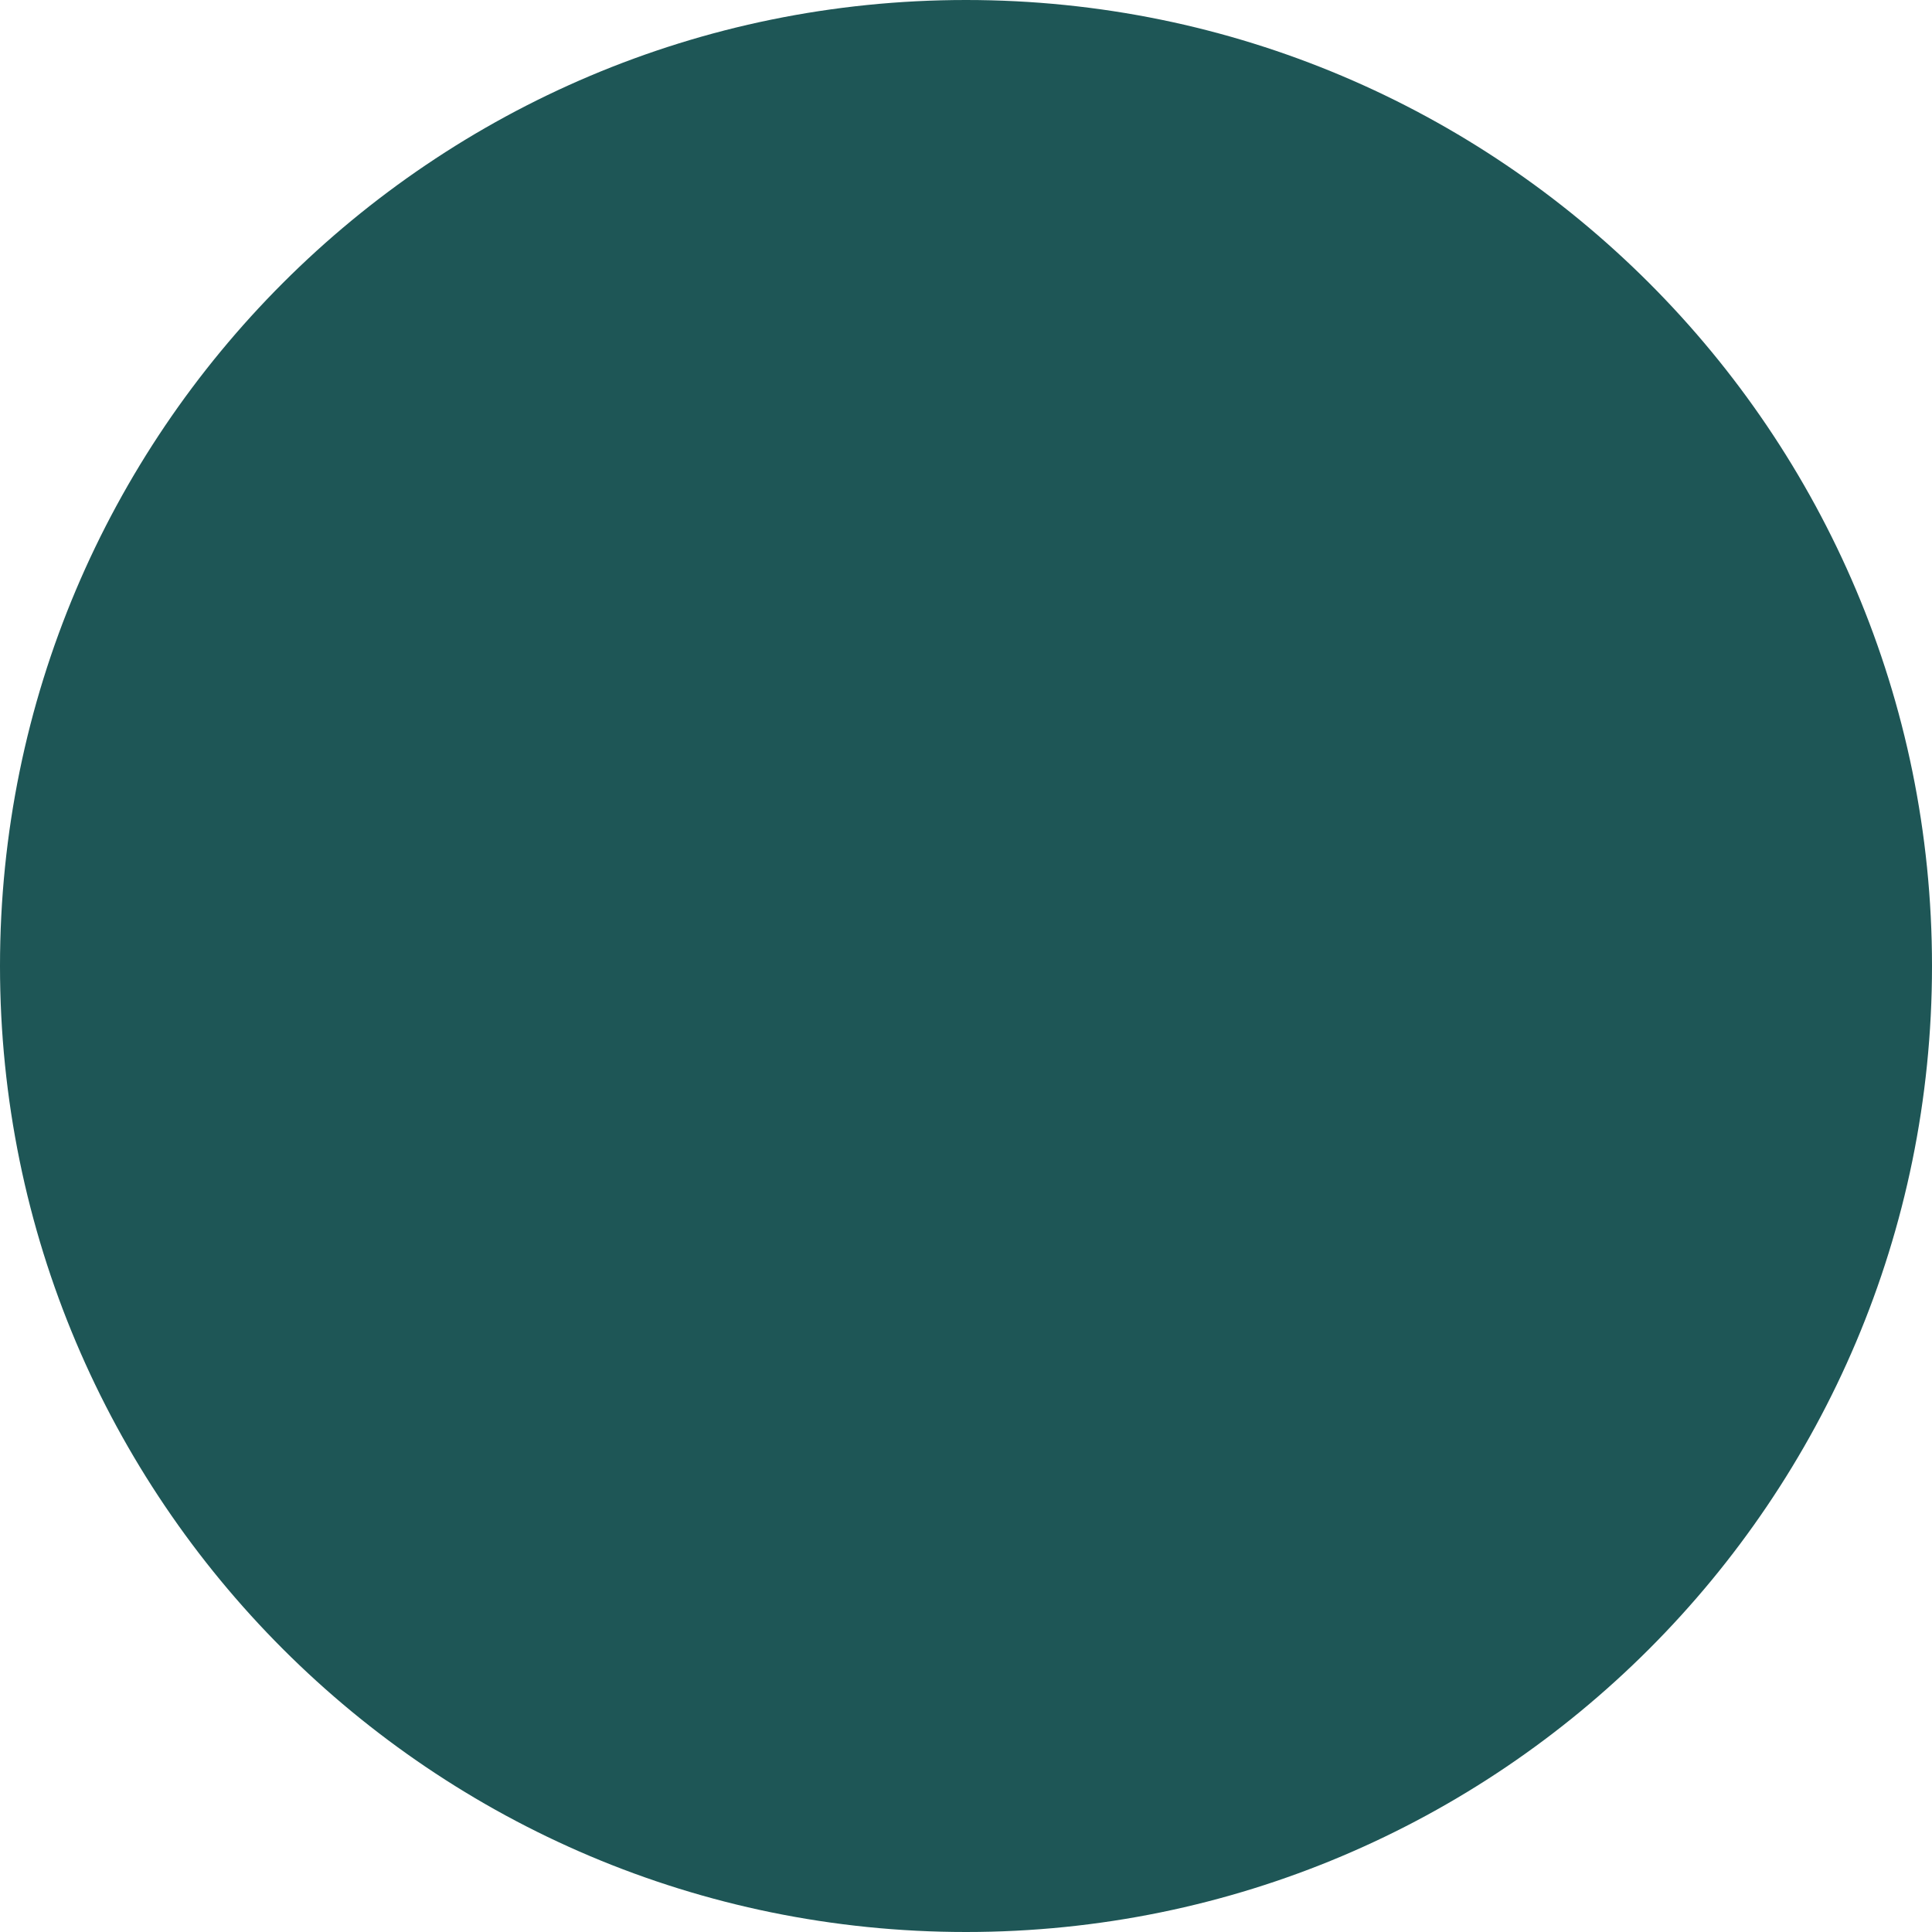
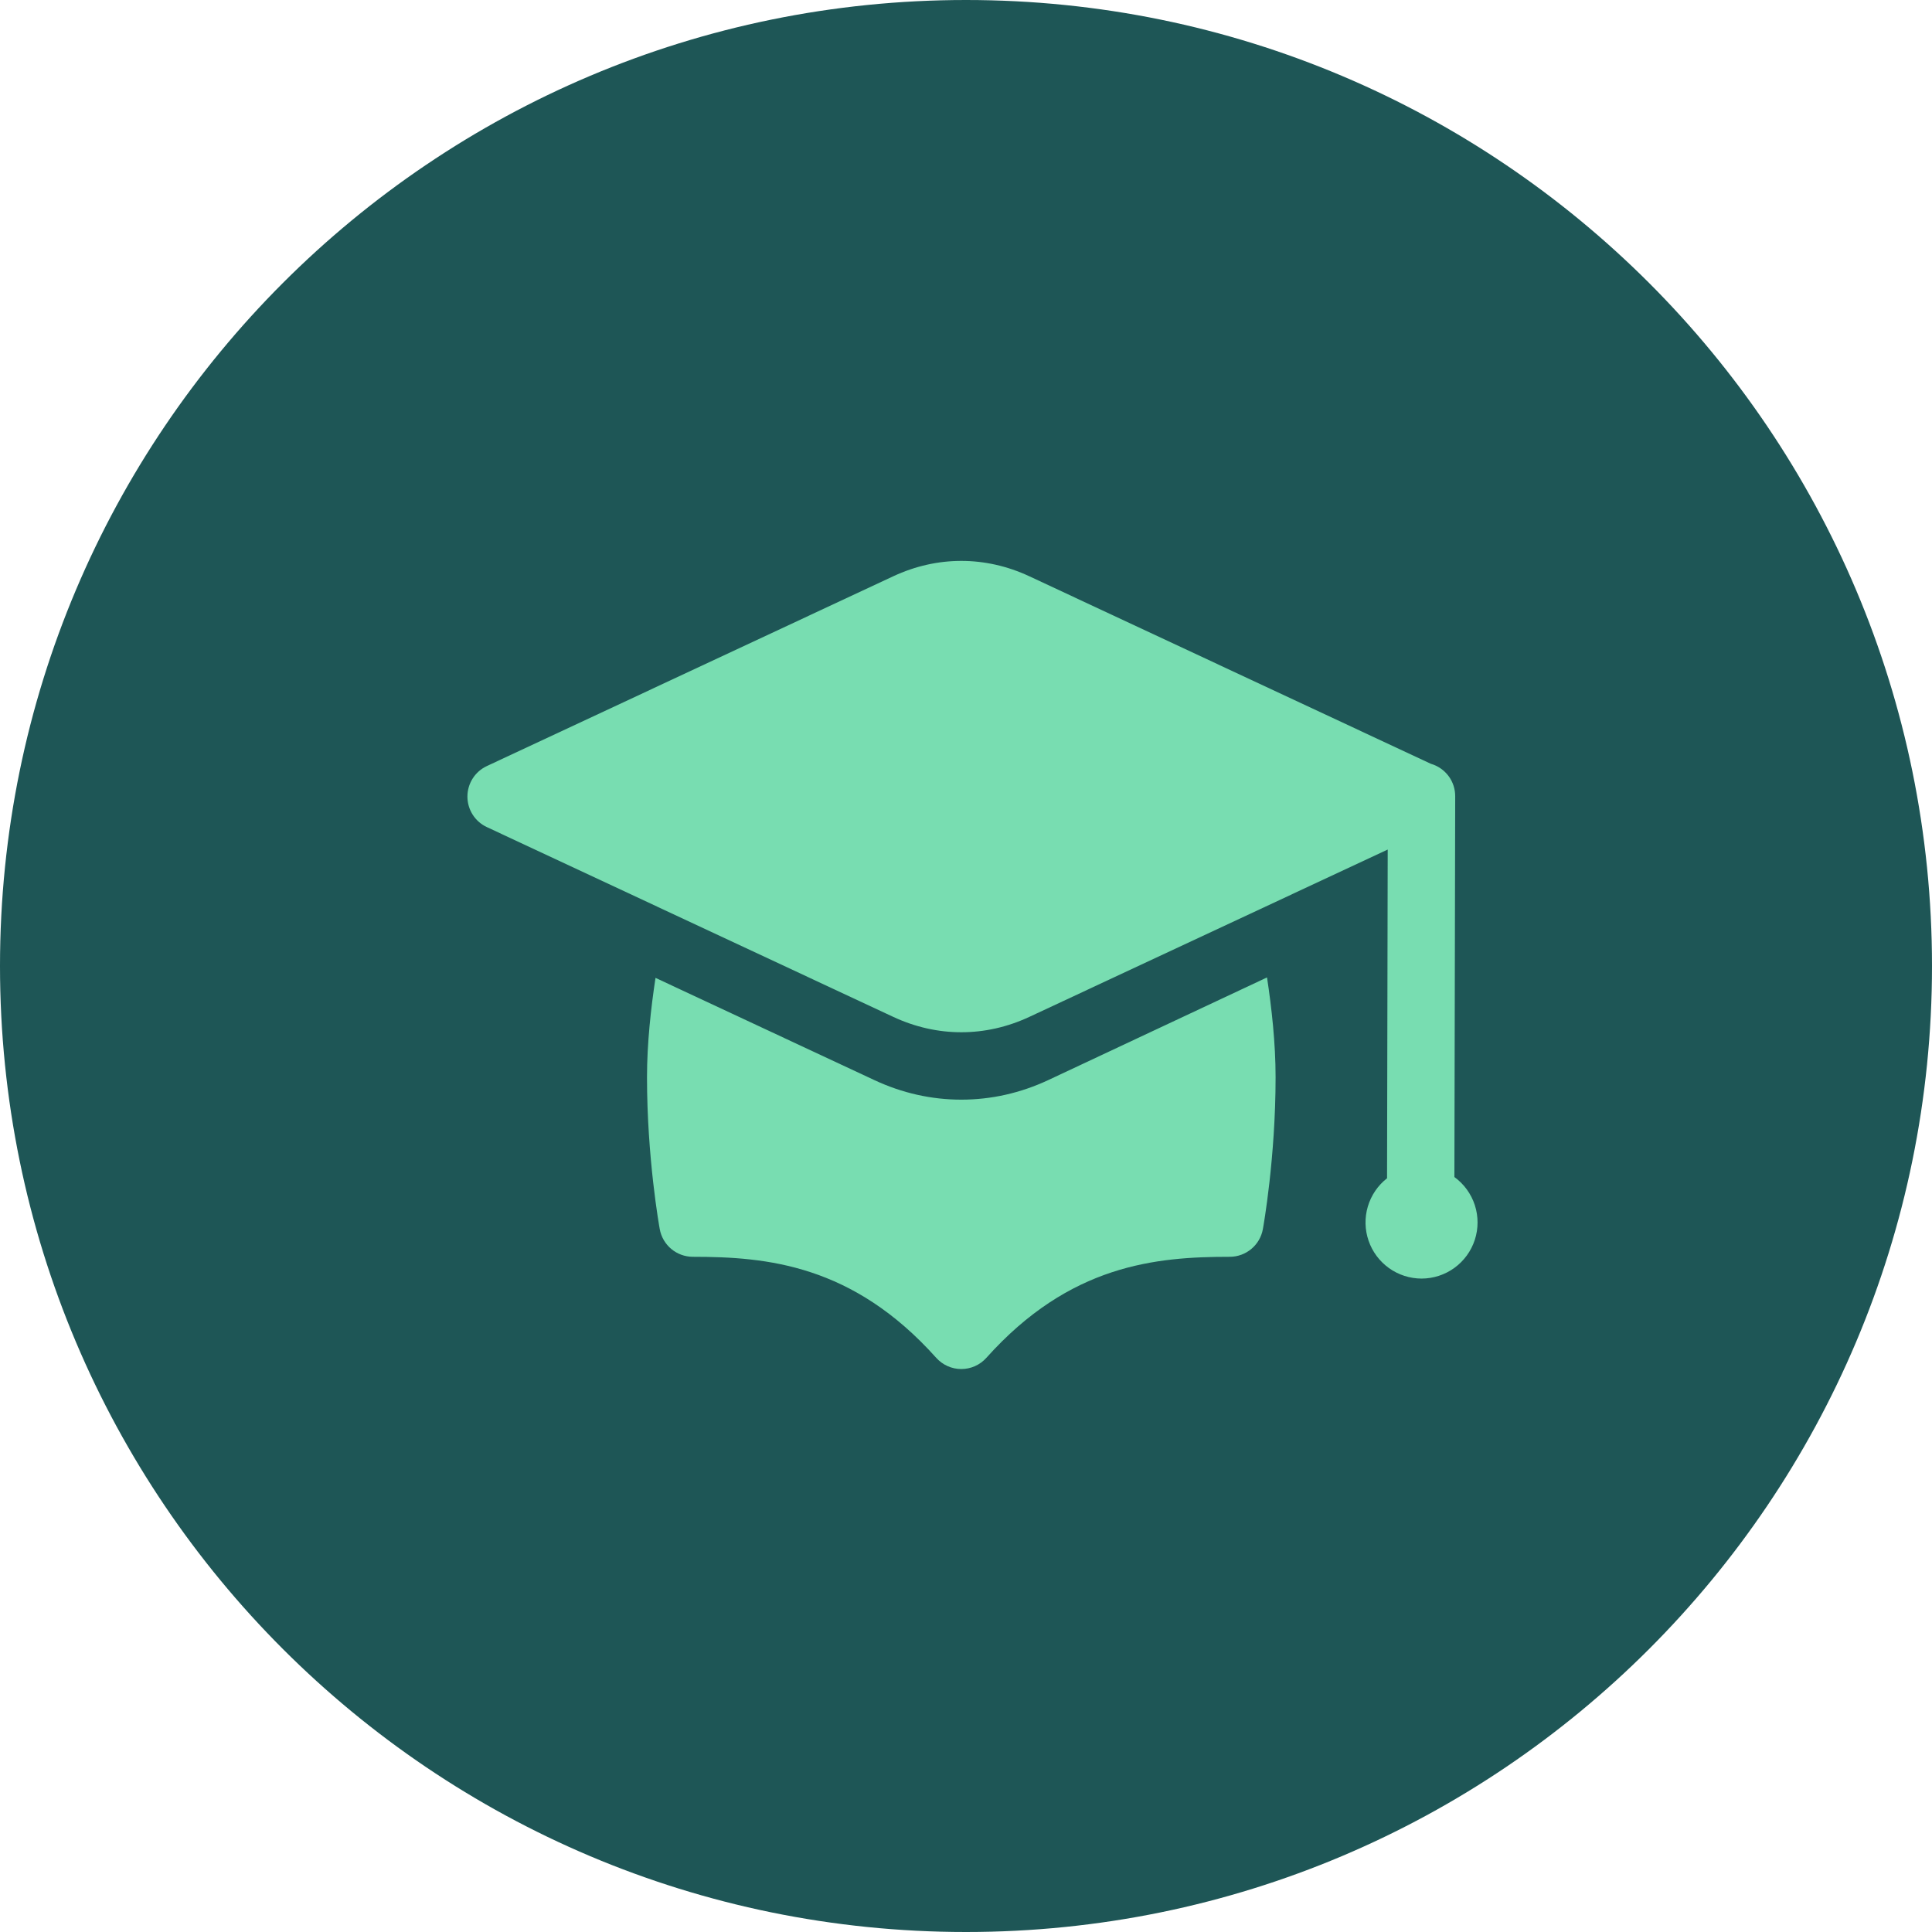
<svg xmlns="http://www.w3.org/2000/svg" width="62" height="62" viewBox="0 0 62 62" fill="none">
  <circle cx="31" cy="31" r="31" fill="#1E5656" />
+   <path d="M30.849 18C30.11 18 29.372 18.164 28.668 18.492L15.623 24.584C15.243 24.761 15 25.143 15 25.563C15 25.983 15.243 26.365 15.623 26.542L28.668 32.634C29.372 32.962 30.11 33.126 30.849 33.126C31.588 33.126 32.327 32.962 33.03 32.634L44.533 27.263L44.512 37.812C44.217 38.042 44.002 38.359 43.895 38.719C43.789 39.078 43.797 39.461 43.919 39.815C44.04 40.169 44.27 40.477 44.574 40.695C44.879 40.913 45.243 41.03 45.618 41.031C45.998 41.031 46.369 40.91 46.676 40.686C46.983 40.462 47.212 40.147 47.329 39.785C47.446 39.423 47.446 39.034 47.328 38.672C47.21 38.311 46.981 37.996 46.673 37.772L46.699 25.566C46.699 25.565 46.699 25.564 46.699 25.563C46.699 25.563 46.699 25.562 46.699 25.562C46.702 25.325 46.627 25.094 46.486 24.904C46.344 24.715 46.145 24.576 45.918 24.511L33.03 18.492C32.327 18.164 31.588 18 30.849 18ZM40.66 31.367L33.64 34.661C32.748 35.078 31.81 35.289 30.849 35.289C29.889 35.289 28.95 35.078 28.058 34.661L21.036 31.381C20.889 32.35 20.763 33.48 20.763 34.568C20.763 37.157 21.155 39.352 21.172 39.444C21.265 39.958 21.713 40.332 22.235 40.332C24.61 40.332 27.368 40.583 30.044 43.574C30.25 43.803 30.542 43.934 30.849 43.934C31.157 43.934 31.449 43.803 31.654 43.574C34.331 40.583 37.089 40.332 39.464 40.332C39.986 40.332 40.434 39.958 40.527 39.444C40.544 39.352 40.935 37.157 40.935 34.568C40.935 33.473 40.808 32.34 40.66 31.367Z" fill="#78DDB1" />
</svg>
